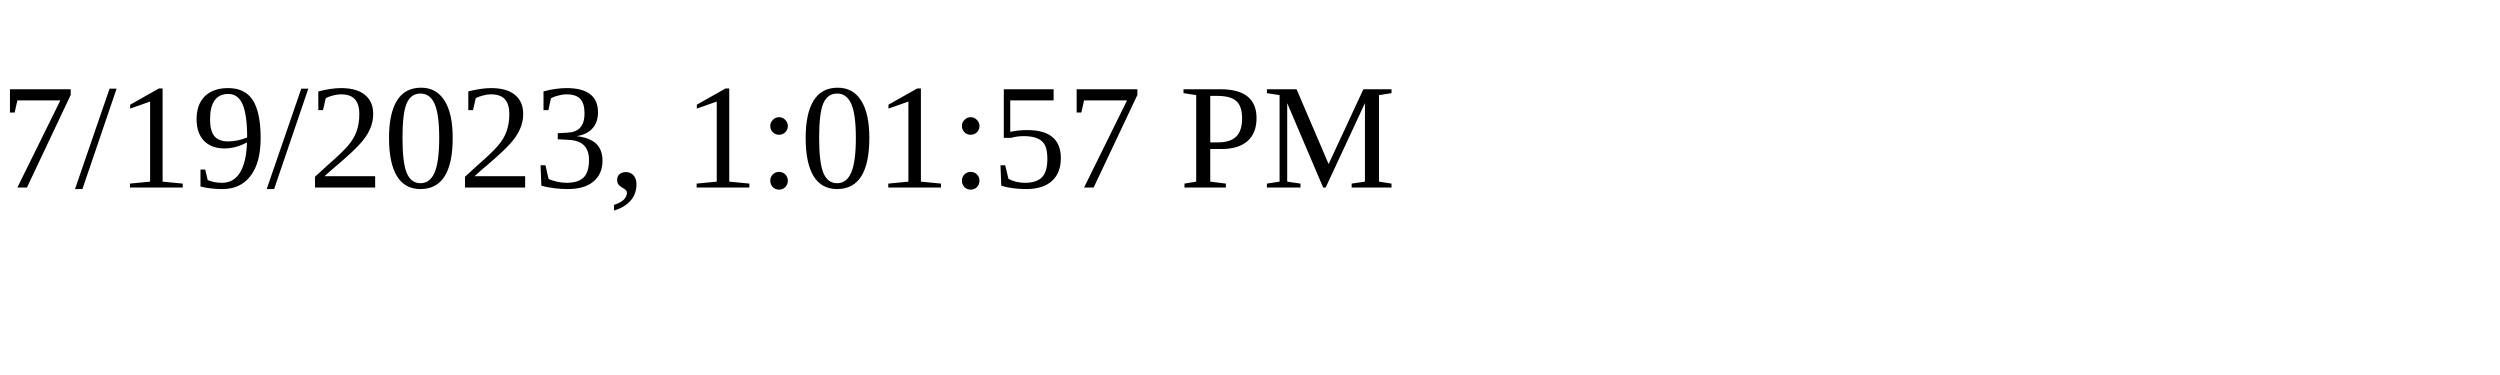
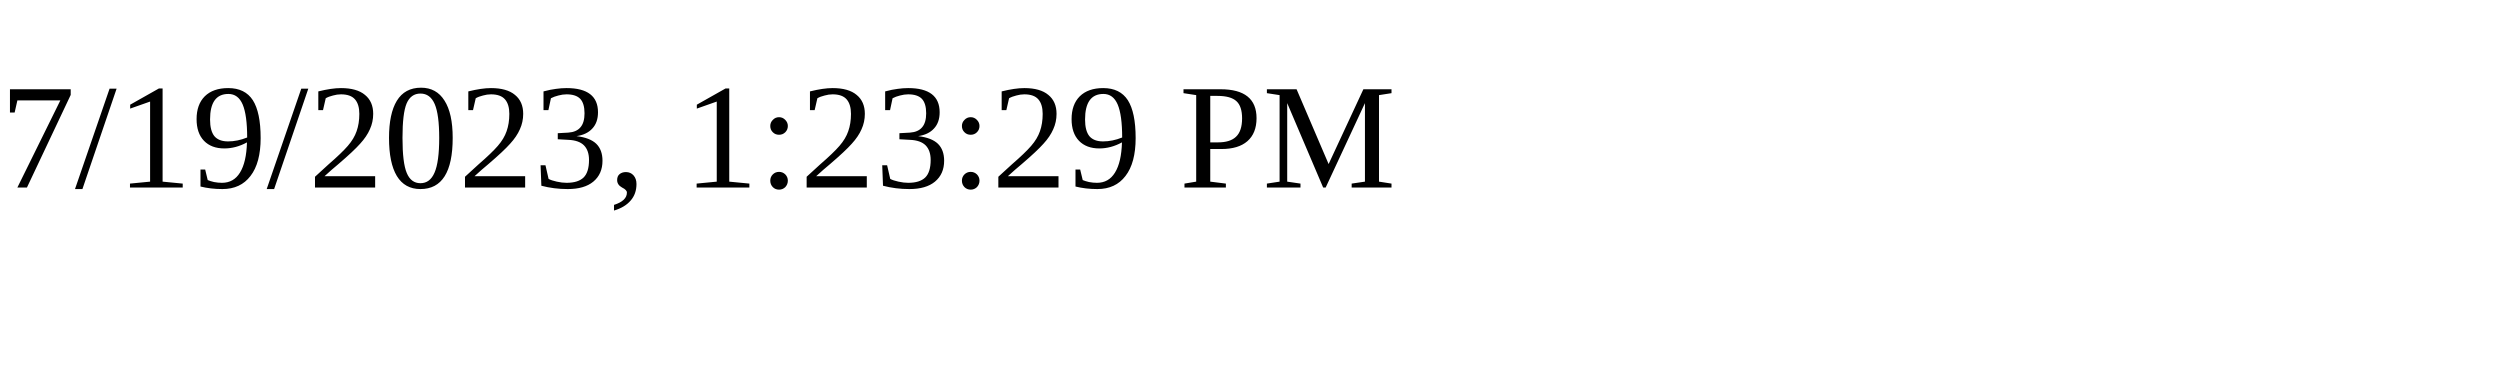
<svg xmlns="http://www.w3.org/2000/svg" height="30" width="200">
-   <text x="0" y="15">7/19/2023, 1:01:57 PM</text>
+   <text x="0" y="15">7/19/2023, 1:23:29 PM</text>
</svg>
